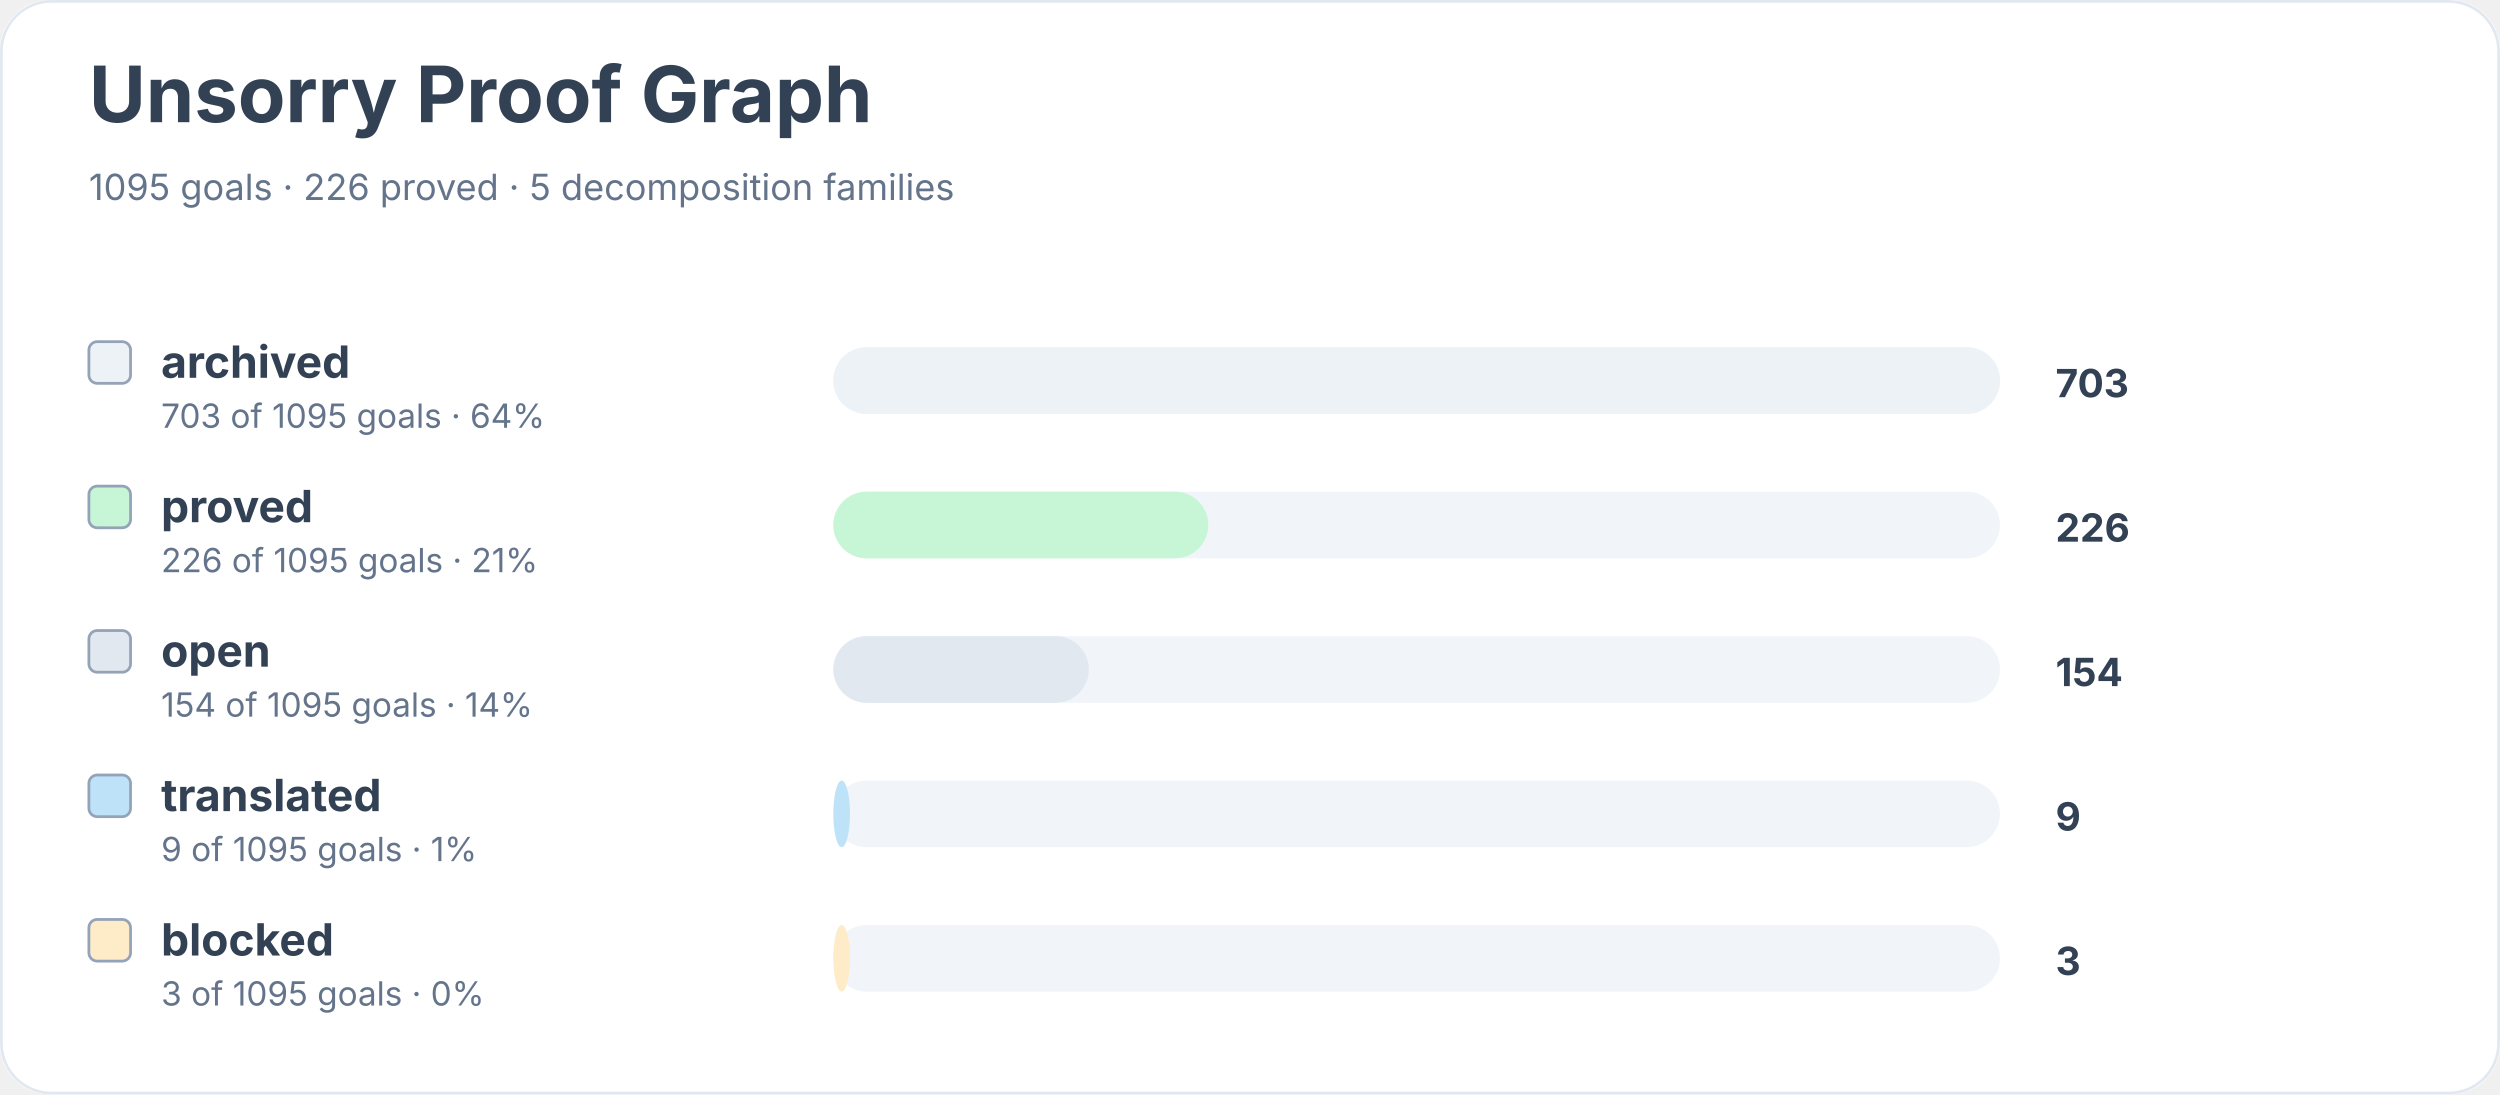
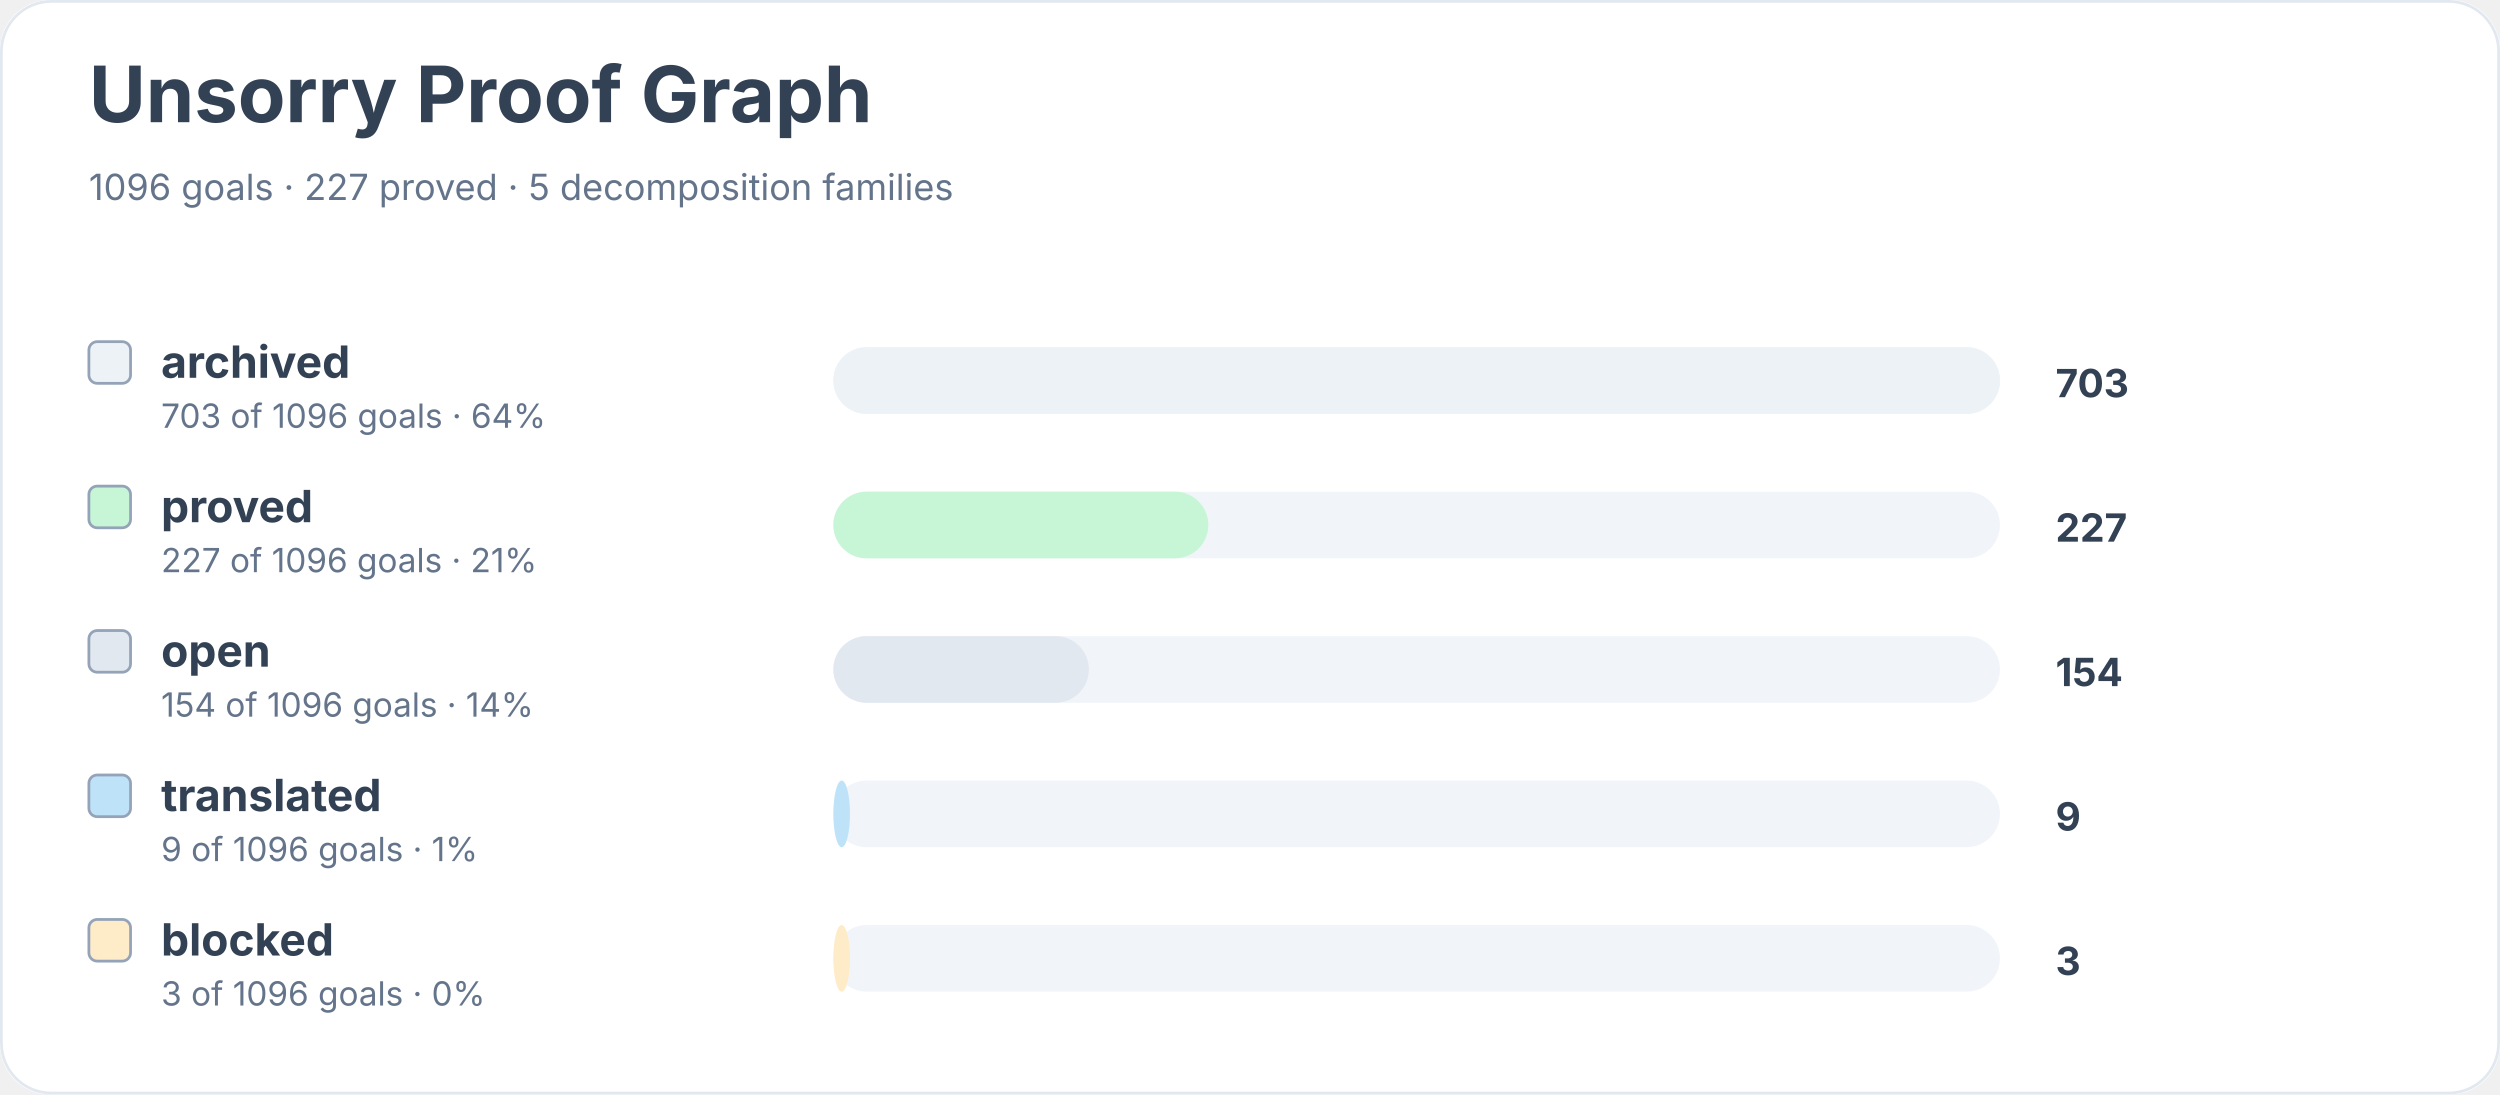
<svg xmlns="http://www.w3.org/2000/svg" width="900" height="394" viewBox="0 0 900 394" role="img" aria-labelledby="title desc">
  <rect width="900" height="100%" rx="18" fill="#ffffff" />
  <rect x="0.5" y="0.5" width="899" height="393" rx="18" fill="none" stroke="#e2e8f0" />
  <text x="32" y="44" font-family="Inter, system-ui, sans-serif" font-size="28" font-weight="700" fill="#334155">Unsorry Proof Graph</text>
-   <text x="32" y="72" font-family="Inter, system-ui, sans-serif" font-size="13" fill="#64748b">1095 goals · 226 proved · 5 decomposition families</text>
+   <text x="32" y="72" font-family="Inter, system-ui, sans-serif" font-size="13" fill="#64748b">1096 goals · 227 proved · 5 decomposition families</text>
  <rect x="32" y="123" width="15" height="15" rx="3" fill="#edf2f7" stroke="#94a3b8" />
  <text x="58" y="136" font-family="Inter, system-ui, sans-serif" font-size="16" font-weight="650" fill="#334155">archived</text>
-   <text x="58" y="154" font-family="Inter, system-ui, sans-serif" font-size="12" fill="#64748b">703 of 1095 goals · 64%</text>
+   <text x="58" y="154" font-family="Inter, system-ui, sans-serif" font-size="12" fill="#64748b">703 of 1096 goals · 64%</text>
  <rect x="300" y="125" width="420" height="24" rx="12" fill="#f1f5f9" />
  <rect x="300" y="125" width="420" height="24" rx="12" fill="#edf2f7" />
  <text x="740" y="143" font-family="Inter, system-ui, sans-serif" font-size="14" font-weight="700" fill="#334155">703</text>
  <rect x="32" y="175" width="15" height="15" rx="3" fill="#c6f6d5" stroke="#94a3b8" />
  <text x="58" y="188" font-family="Inter, system-ui, sans-serif" font-size="16" font-weight="650" fill="#334155">proved</text>
-   <text x="58" y="206" font-family="Inter, system-ui, sans-serif" font-size="12" fill="#64748b">226 of 1095 goals · 21%</text>
+   <text x="58" y="206" font-family="Inter, system-ui, sans-serif" font-size="12" fill="#64748b">227 of 1096 goals · 21%</text>
  <rect x="300" y="177" width="420" height="24" rx="12" fill="#f1f5f9" />
  <rect x="300" y="177" width="135" height="24" rx="12" fill="#c6f6d5" />
-   <text x="740" y="195" font-family="Inter, system-ui, sans-serif" font-size="14" font-weight="700" fill="#334155">226</text>
+   <text x="740" y="195" font-family="Inter, system-ui, sans-serif" font-size="14" font-weight="700" fill="#334155">227</text>
  <rect x="32" y="227" width="15" height="15" rx="3" fill="#e2e8f0" stroke="#94a3b8" />
  <text x="58" y="240" font-family="Inter, system-ui, sans-serif" font-size="16" font-weight="650" fill="#334155">open</text>
-   <text x="58" y="258" font-family="Inter, system-ui, sans-serif" font-size="12" fill="#64748b">154 of 1095 goals · 14%</text>
+   <text x="58" y="258" font-family="Inter, system-ui, sans-serif" font-size="12" fill="#64748b">154 of 1096 goals · 14%</text>
  <rect x="300" y="229" width="420" height="24" rx="12" fill="#f1f5f9" />
  <rect x="300" y="229" width="92" height="24" rx="12" fill="#e2e8f0" />
  <text x="740" y="247" font-family="Inter, system-ui, sans-serif" font-size="14" font-weight="700" fill="#334155">154</text>
  <rect x="32" y="279" width="15" height="15" rx="3" fill="#bee3f8" stroke="#94a3b8" />
  <text x="58" y="292" font-family="Inter, system-ui, sans-serif" font-size="16" font-weight="650" fill="#334155">translated</text>
-   <text x="58" y="310" font-family="Inter, system-ui, sans-serif" font-size="12" fill="#64748b">9 of 1095 goals · 1%</text>
+   <text x="58" y="310" font-family="Inter, system-ui, sans-serif" font-size="12" fill="#64748b">9 of 1096 goals · 1%</text>
  <rect x="300" y="281" width="420" height="24" rx="12" fill="#f1f5f9" />
  <rect x="300" y="281" width="6" height="24" rx="12" fill="#bee3f8" />
  <text x="740" y="299" font-family="Inter, system-ui, sans-serif" font-size="14" font-weight="700" fill="#334155">9</text>
  <rect x="32" y="331" width="15" height="15" rx="3" fill="#feebc8" stroke="#94a3b8" />
  <text x="58" y="344" font-family="Inter, system-ui, sans-serif" font-size="16" font-weight="650" fill="#334155">blocked</text>
-   <text x="58" y="362" font-family="Inter, system-ui, sans-serif" font-size="12" fill="#64748b">3 of 1095 goals · 0%</text>
+   <text x="58" y="362" font-family="Inter, system-ui, sans-serif" font-size="12" fill="#64748b">3 of 1096 goals · 0%</text>
  <rect x="300" y="333" width="420" height="24" rx="12" fill="#f1f5f9" />
  <rect x="300" y="333" width="6" height="24" rx="12" fill="#feebc8" />
  <text x="740" y="351" font-family="Inter, system-ui, sans-serif" font-size="14" font-weight="700" fill="#334155">3</text>
</svg>
